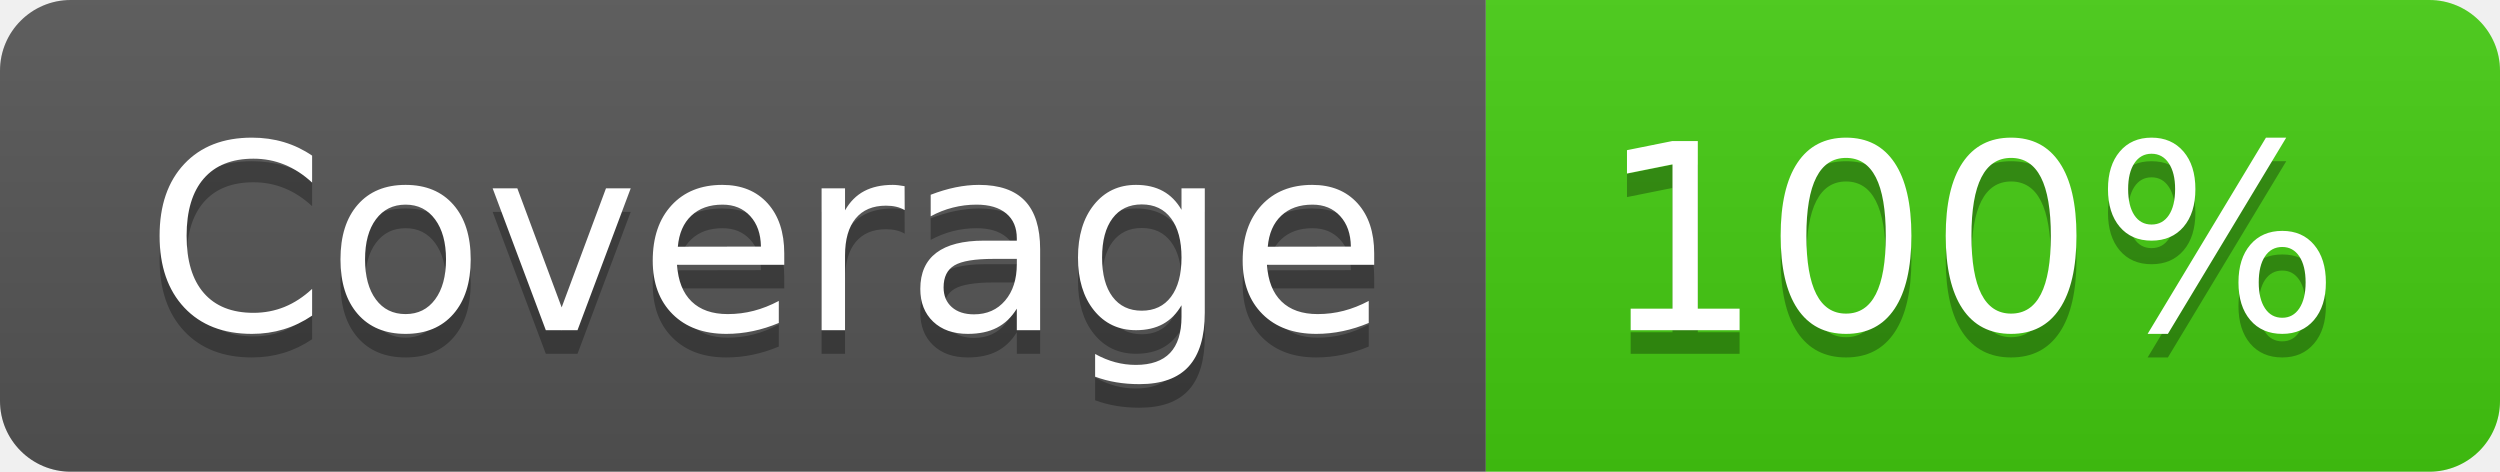
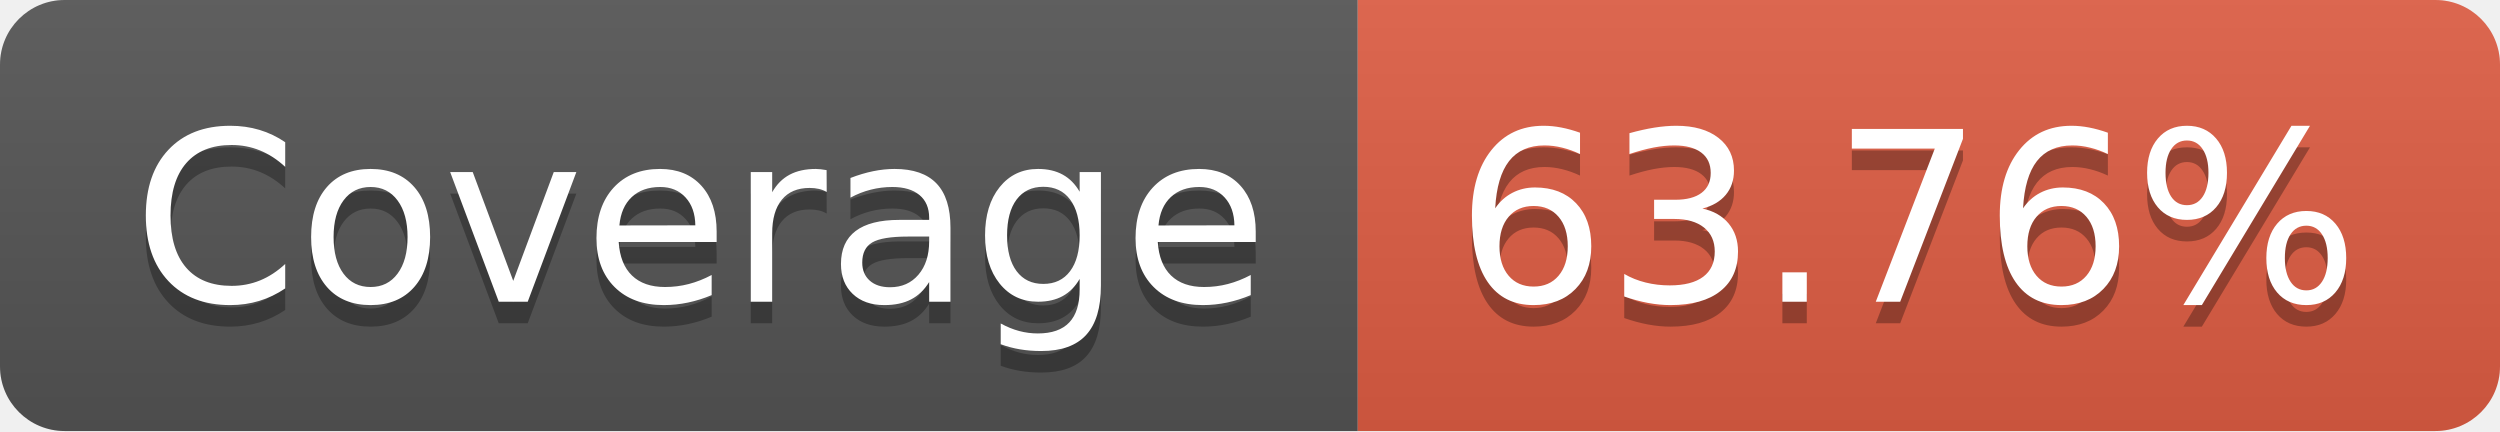
- <svg xmlns="http://www.w3.org/2000/svg" width="106" height="20" role="img" aria-label="Coverage: 100%">
+ <svg xmlns="http://www.w3.org/2000/svg" width="116" height="20" role="img" aria-label="Coverage: 63.76%">
  <linearGradient id="s" x2="0" y2="100%">
    <stop offset="0" stop-color="#bbb" stop-opacity=".1" />
    <stop offset="1" stop-opacity=".1" />
  </linearGradient>
  <clipPath id="r">
-     <rect width="106" height="20" rx="3" fill="#fff" />
+     <rect width="116" height="20" rx="3" fill="#fff" />
  </clipPath>
  <g clip-path="url(#r)">
    <rect width="63" height="20" fill="#555" />
-     <rect x="63" width="43" height="20" fill="#4c1" />
-     <rect width="106" height="20" fill="url(#s)" />
+     <rect x="63" width="53" height="20" fill="#e05d44" />
+     <rect width="116" height="20" fill="url(#s)" />
  </g>
  <g fill="#fff" text-anchor="middle" font-family="Verdana,Geneva,DejaVu Sans,sans-serif" text-rendering="geometricPrecision" font-size="110">
    <text aria-hidden="true" x="325" y="150" fill="#010101" fill-opacity=".3" transform="scale(.1)" textLength="530">Coverage</text>
    <text x="325" y="140" transform="scale(.1)" fill="#fff" textLength="530">Coverage</text>
-     <text aria-hidden="true" x="835" y="150" fill="#010101" fill-opacity=".3" transform="scale(.1)" textLength="330">100%</text>
-     <text x="835" y="140" transform="scale(.1)" fill="#fff" textLength="330">100%</text>
+     <text aria-hidden="true" x="885" y="150" fill="#010101" fill-opacity=".3" transform="scale(.1)" textLength="430">63.76%</text>
+     <text x="885" y="140" transform="scale(.1)" fill="#fff" textLength="430">63.76%</text>
  </g>
</svg>
